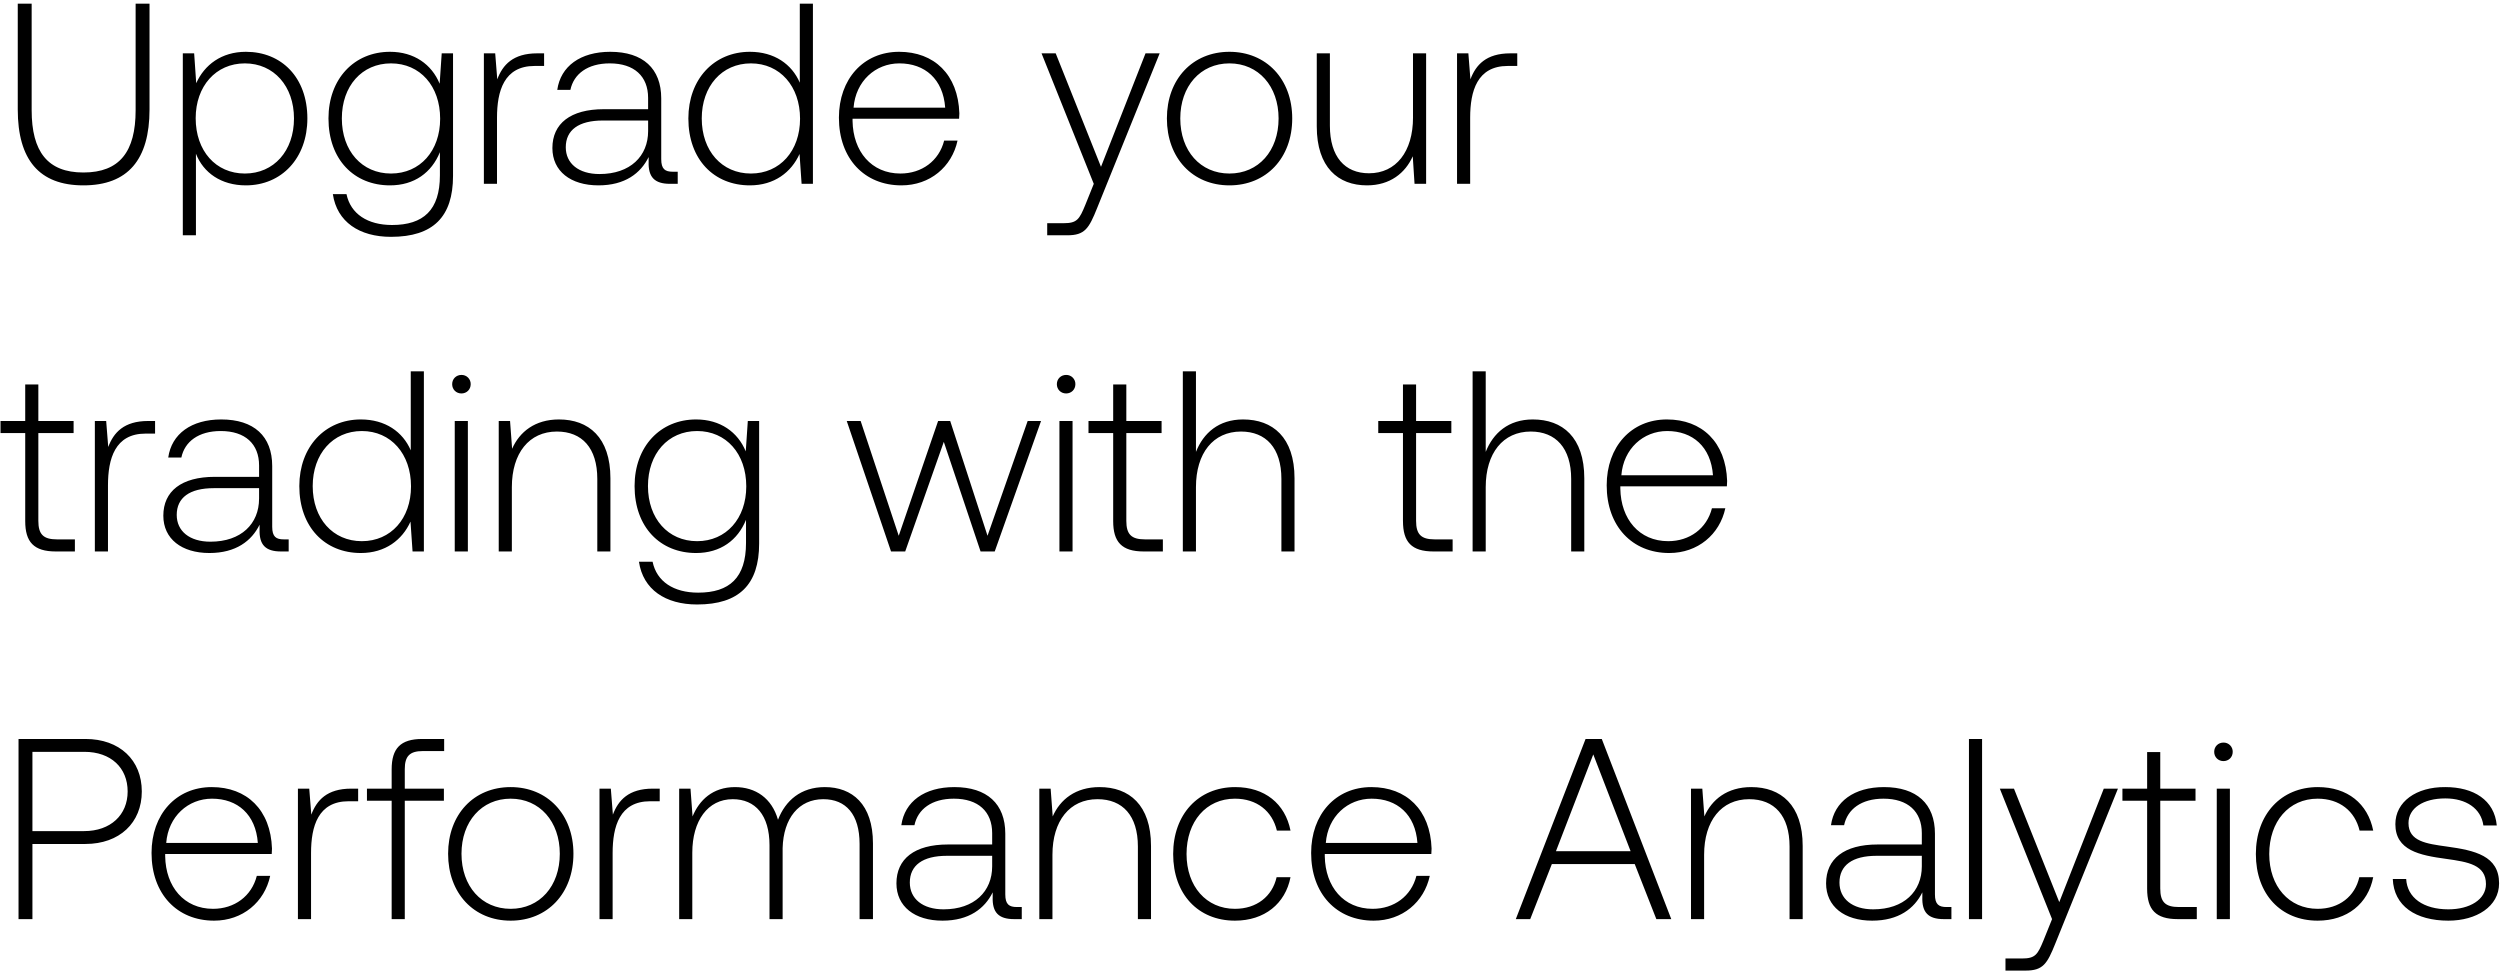
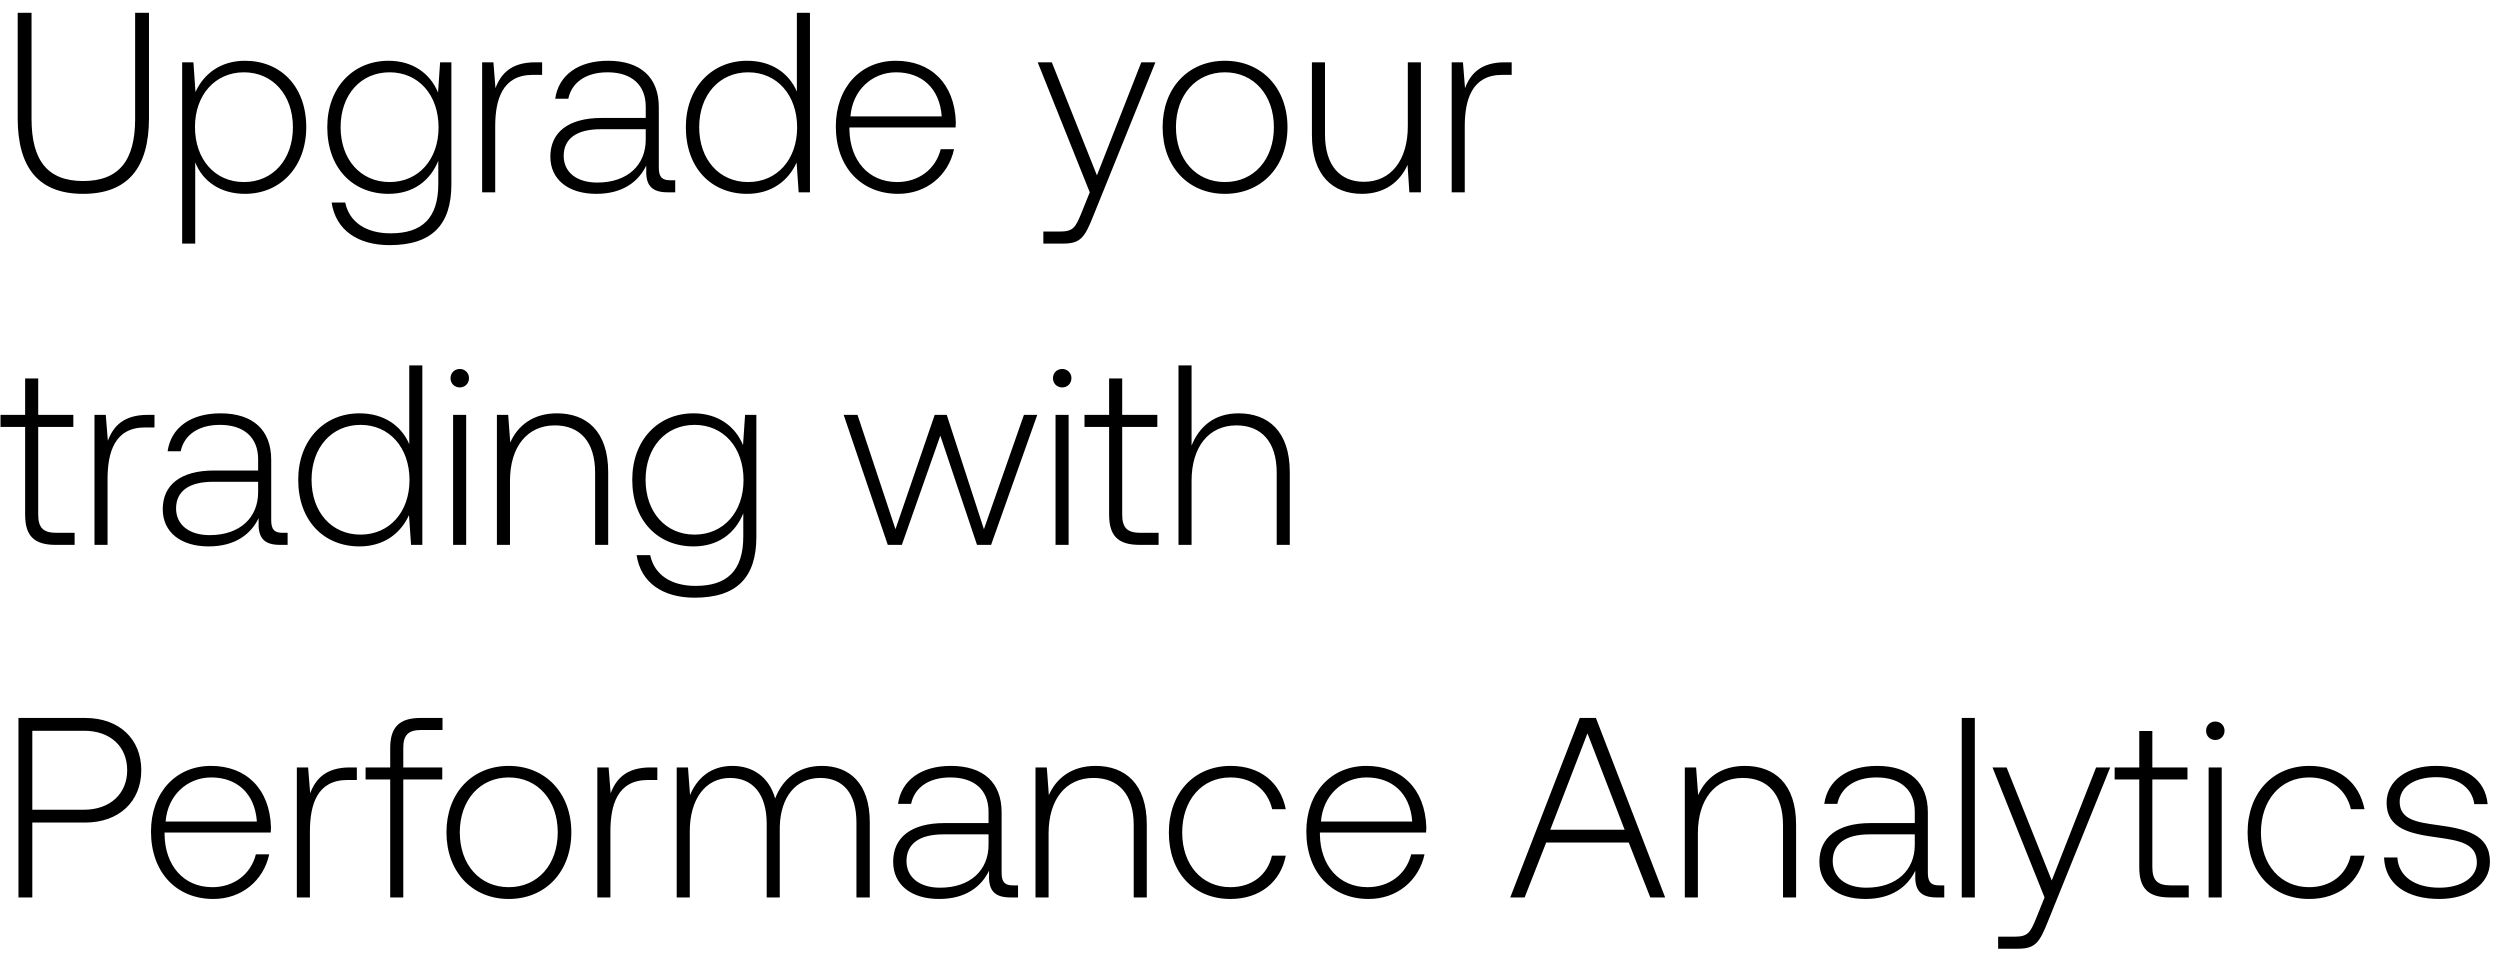
- <svg xmlns="http://www.w3.org/2000/svg" width="136" height="53" viewBox="0 0 136 53" fill="none">
-   <path d="M.966 5.954c0 2.73 1.162 4.13 3.57 4.13 2.422 0 3.598-1.4 3.598-4.13V.2h-.756v5.796c0 2.254-.868 3.388-2.842 3.388-1.946 0-2.814-1.134-2.814-3.388V.2H.966v5.754zm12.41-3.136c-1.33 0-2.255.714-2.702 1.708l-.112-1.624h-.617V12.8h.714V8.362c.406 1.036 1.372 1.722 2.716 1.722 1.947 0 3.346-1.484 3.346-3.64 0-2.226-1.4-3.626-3.345-3.626zM13.32 9.44c-1.582 0-2.675-1.232-2.675-3.01 0-1.736 1.093-2.982 2.675-2.982 1.582 0 2.673 1.246 2.673 2.996 0 1.764-1.091 2.996-2.674 2.996zm10.597-4.886c-.434-1.05-1.386-1.736-2.702-1.736-1.946 0-3.346 1.47-3.346 3.626 0 2.24 1.4 3.64 3.346 3.64 1.33 0 2.268-.7 2.716-1.806v1.26c0 1.89-.896 2.702-2.604 2.702-1.33 0-2.254-.602-2.478-1.68h-.742c.224 1.512 1.442 2.324 3.164 2.324 2.296 0 3.374-1.092 3.374-3.318V2.902h-.616l-.112 1.652zM21.27 9.44c-1.582 0-2.674-1.232-2.674-2.996s1.092-2.996 2.674-2.996c1.582 0 2.674 1.232 2.674 3.01 0 1.75-1.092 2.982-2.674 2.982zm7.951-6.538c-1.316 0-1.876.63-2.17 1.414l-.112-1.414h-.616V10h.714V6.402c0-1.442.378-2.814 2.044-2.814h.518v-.686h-.378zm7.38 6.44c-.42 0-.63-.14-.63-.686V5.352c0-1.624-.994-2.534-2.772-2.534-1.624 0-2.702.784-2.884 2.072h.714c.182-.868.938-1.442 2.142-1.442 1.33 0 2.086.7 2.086 1.876v.616H32.85c-1.82 0-2.8.784-2.8 2.114 0 1.26.994 2.03 2.506 2.03 1.442 0 2.296-.658 2.73-1.54v.252c-.028.84.322 1.204 1.162 1.204h.42v-.658h-.266zM35.258 7.13c0 1.358-.966 2.338-2.646 2.338-1.134 0-1.834-.574-1.834-1.456 0-.938.7-1.456 2.016-1.456h2.464v.574zm8.251-2.632c-.434-1.008-1.386-1.68-2.716-1.68-1.946 0-3.346 1.484-3.346 3.626 0 2.24 1.4 3.64 3.346 3.64 1.33 0 2.254-.714 2.702-1.708L43.607 10h.616V.2h-.714v4.298zm-2.66 4.942c-1.582 0-2.674-1.232-2.674-2.996 0-1.75 1.092-2.996 2.674-2.996 1.582 0 2.674 1.246 2.674 3.01 0 1.75-1.092 2.982-2.674 2.982zm8.19.644c1.553 0 2.743-1.008 3.051-2.436h-.728c-.28 1.106-1.218 1.792-2.38 1.792-1.581 0-2.575-1.204-2.603-2.856v-.126h5.796c0-.098.014-.21.014-.294-.07-2.114-1.373-3.346-3.276-3.346-1.946 0-3.276 1.484-3.276 3.584 0 2.226 1.386 3.682 3.401 3.682zm-2.605-4.228c.113-1.442 1.19-2.408 2.492-2.408 1.386 0 2.38.854 2.492 2.408h-4.983zM59.502 10l-.462 1.148c-.322.784-.448.994-1.176.994h-.896v.658h1.092c.952 0 1.176-.364 1.624-1.484l3.402-8.414h-.77l-2.422 6.174-2.464-6.174h-.77L59.501 10zm7.38.084c2.001 0 3.415-1.484 3.415-3.64 0-2.142-1.414-3.626-3.416-3.626s-3.402 1.484-3.402 3.626c0 2.156 1.4 3.64 3.402 3.64zm0-.644c-1.583 0-2.675-1.232-2.675-2.996 0-1.75 1.092-2.996 2.674-2.996 1.582 0 2.674 1.246 2.674 2.996 0 1.764-1.092 2.996-2.674 2.996zm9.986-3.052c0 1.862-.924 3.038-2.394 3.038-1.316 0-2.128-.896-2.128-2.59V2.902h-.714v3.976c0 2.226 1.162 3.206 2.73 3.206 1.26 0 2.086-.672 2.492-1.582L76.951 10h.63V2.902h-.714v3.486zm5.293-3.486c-1.316 0-1.876.63-2.17 1.414l-.112-1.414h-.616V10h.714V6.402c0-1.442.378-2.814 2.044-2.814h.518v-.686h-.378zM1.372 28.348c0 1.134.462 1.652 1.666 1.652h1.036v-.658h-.98c-.742 0-1.008-.28-1.008-1.008V23.56h1.918v-.658H2.086v-1.988h-.714v1.988H.028v.658h1.344v4.788zm6.686-5.446c-1.316 0-1.876.63-2.17 1.414l-.112-1.414H5.16V30h.714v-3.598c0-1.442.378-2.814 2.044-2.814h.518v-.686h-.378zm7.38 6.44c-.42 0-.63-.14-.63-.686v-3.304c0-1.624-.995-2.534-2.772-2.534-1.624 0-2.702.784-2.884 2.072h.714c.181-.868.938-1.442 2.142-1.442 1.33 0 2.086.7 2.086 1.876v.616h-2.409c-1.82 0-2.8.784-2.8 2.114 0 1.26.995 2.03 2.507 2.03 1.442 0 2.296-.658 2.73-1.54v.252c-.028.84.322 1.204 1.162 1.204h.42v-.658h-.267zm-1.345-2.212c0 1.358-.966 2.338-2.646 2.338-1.133 0-1.833-.574-1.833-1.456 0-.938.7-1.456 2.015-1.456h2.465v.574zm8.252-2.632c-.434-1.008-1.386-1.68-2.716-1.68-1.946 0-3.346 1.484-3.346 3.626 0 2.24 1.4 3.64 3.346 3.64 1.33 0 2.254-.714 2.702-1.708L22.443 30h.616v-9.8h-.714v4.298zm-2.66 4.942c-1.582 0-2.674-1.232-2.674-2.996 0-1.75 1.092-2.996 2.674-2.996 1.582 0 2.674 1.246 2.674 3.01 0 1.75-1.092 2.982-2.674 2.982zm5.417-8.036c.28 0 .504-.21.504-.504a.493.493 0 00-.504-.504c-.28 0-.504.21-.504.504 0 .294.224.504.504.504zM24.738 30h.714v-7.098h-.714V30zm5.669-7.182c-1.302 0-2.142.672-2.548 1.596l-.112-1.512h-.616V30h.714v-3.5c0-1.848.938-3.024 2.45-3.024 1.372 0 2.198.896 2.198 2.576V30h.714v-3.976c0-2.24-1.19-3.206-2.8-3.206zm10.162 1.736c-.434-1.05-1.386-1.736-2.702-1.736-1.946 0-3.346 1.47-3.346 3.626 0 2.24 1.4 3.64 3.346 3.64 1.33 0 2.268-.7 2.716-1.806v1.26c0 1.89-.896 2.702-2.604 2.702-1.33 0-2.254-.602-2.478-1.68h-.742c.224 1.512 1.442 2.324 3.164 2.324 2.296 0 3.374-1.092 3.374-3.318v-6.664h-.616l-.112 1.652zm-2.646 4.886c-1.582 0-2.674-1.232-2.674-2.996s1.092-2.996 2.674-2.996c1.582 0 2.674 1.232 2.674 3.01 0 1.75-1.092 2.982-2.674 2.982zm10.55.56h.77l2.1-5.964L53.343 30h.77l2.52-7.098h-.728l-2.184 6.244-2.03-6.244h-.658l-2.142 6.244-2.072-6.244h-.756L48.472 30zm9.524-8.596c.28 0 .504-.21.504-.504a.493.493 0 00-.504-.504c-.28 0-.504.21-.504.504 0 .294.224.504.504.504zM57.633 30h.714v-7.098h-.714V30zm2.924-1.652c0 1.134.462 1.652 1.666 1.652h1.037v-.658h-.98c-.742 0-1.008-.28-1.008-1.008V23.56h1.918v-.658h-1.918v-1.988h-.715v1.988h-1.343v.658h1.343v4.788zm7.065-5.53c-1.33 0-2.156.742-2.562 1.764V20.2h-.714V30h.714v-3.5c0-1.848.938-3.024 2.45-3.024 1.358 0 2.198.896 2.198 2.576V30h.714v-3.976c0-2.24-1.19-3.206-2.8-3.206zm8.7 5.53c0 1.134.461 1.652 1.665 1.652h1.036v-.658h-.98c-.742 0-1.008-.28-1.008-1.008V23.56h1.918v-.658h-1.918v-1.988h-.714v1.988h-1.344v.658h1.344v4.788zm7.063-5.53c-1.33 0-2.156.742-2.562 1.764V20.2h-.713V30h.713v-3.5c0-1.848.939-3.024 2.45-3.024 1.359 0 2.199.896 2.199 2.576V30h.714v-3.976c0-2.24-1.19-3.206-2.8-3.206zm7.421 7.266c1.554 0 2.744-1.008 3.052-2.436h-.728c-.28 1.106-1.218 1.792-2.38 1.792-1.582 0-2.576-1.204-2.604-2.856v-.126h5.796c0-.098.014-.21.014-.294-.07-2.114-1.372-3.346-3.276-3.346-1.946 0-3.276 1.484-3.276 3.584 0 2.226 1.386 3.682 3.402 3.682zm-2.604-4.228c.112-1.442 1.19-2.408 2.492-2.408 1.386 0 2.38.854 2.492 2.408h-4.984zM1.008 50h.756v-4.088h2.884c1.848 0 3.066-1.148 3.066-2.856S6.51 40.2 4.648 40.2h-3.64V50zm3.584-9.1c1.442 0 2.352.868 2.352 2.156 0 1.274-.924 2.156-2.366 2.156H1.764V40.9h2.828zm7.054 9.184c1.554 0 2.744-1.008 3.052-2.436h-.728c-.28 1.106-1.218 1.792-2.38 1.792-1.582 0-2.576-1.204-2.604-2.856v-.126h5.796c0-.098.014-.21.014-.294-.07-2.114-1.372-3.346-3.276-3.346-1.946 0-3.276 1.484-3.276 3.584 0 2.226 1.386 3.682 3.402 3.682zm-2.604-4.228c.112-1.442 1.19-2.408 2.492-2.408 1.386 0 2.38.854 2.492 2.408H9.042zm10.063-2.954c-1.316 0-1.876.63-2.17 1.414l-.112-1.414h-.616V50h.714v-3.598c0-1.442.378-2.814 2.044-2.814h.518v-.686h-.378zm.857.658h1.344V50h.714v-6.44h2.128v-.658H22.02v-1.064c0-.7.266-.98.98-.98h1.162V40.2h-1.19c-1.19 0-1.666.518-1.666 1.652v1.05h-1.344v.658zm7.817 6.524c2.002 0 3.416-1.484 3.416-3.64 0-2.142-1.414-3.626-3.416-3.626s-3.402 1.484-3.402 3.626c0 2.156 1.4 3.64 3.402 3.64zm0-.644c-1.582 0-2.674-1.232-2.674-2.996 0-1.75 1.092-2.996 2.674-2.996 1.582 0 2.674 1.246 2.674 2.996 0 1.764-1.092 2.996-2.674 2.996zm7.732-6.538c-1.316 0-1.876.63-2.17 1.414l-.112-1.414h-.616V50h.714v-3.598c0-1.442.378-2.814 2.044-2.814h.518v-.686h-.378zm9.36-.084c-1.302 0-2.142.728-2.548 1.778-.336-1.176-1.218-1.778-2.338-1.778-1.218 0-1.946.714-2.31 1.596l-.112-1.512h-.616V50h.714v-3.612c0-1.736.84-2.912 2.198-2.912 1.232 0 2.002.868 2.002 2.506V50h.714v-3.864c.042-1.624.882-2.66 2.212-2.66 1.232 0 1.974.826 1.974 2.436V50h.728v-4.116c0-2.142-1.134-3.066-2.618-3.066zm10.447 6.524c-.42 0-.63-.14-.63-.686v-3.304c0-1.624-.994-2.534-2.772-2.534-1.624 0-2.702.784-2.884 2.072h.714c.182-.868.938-1.442 2.142-1.442 1.33 0 2.086.7 2.086 1.876v.616h-2.408c-1.82 0-2.8.784-2.8 2.114 0 1.26.994 2.03 2.506 2.03 1.442 0 2.296-.658 2.73-1.54v.252c-.028.84.322 1.204 1.162 1.204h.42v-.658h-.266zm-1.344-2.212c0 1.358-.966 2.338-2.646 2.338-1.134 0-1.834-.574-1.834-1.456 0-.938.7-1.456 2.016-1.456h2.464v.574zm5.841-4.312c-1.302 0-2.142.672-2.548 1.596l-.112-1.512h-.616V50h.714v-3.5c0-1.848.938-3.024 2.45-3.024 1.372 0 2.198.896 2.198 2.576V50h.714v-3.976c0-2.24-1.19-3.206-2.8-3.206zm7.365 7.266c1.61 0 2.744-.924 3.024-2.366h-.756c-.238 1.05-1.092 1.722-2.268 1.722-1.554 0-2.632-1.218-2.632-2.982 0-1.764 1.064-3.01 2.632-3.01 1.19 0 2.03.672 2.282 1.736h.742c-.294-1.47-1.4-2.366-3.01-2.366-2.002 0-3.374 1.484-3.374 3.64 0 2.184 1.358 3.626 3.36 3.626zm7.548 0c1.554 0 2.744-1.008 3.052-2.436h-.728c-.28 1.106-1.218 1.792-2.38 1.792-1.582 0-2.576-1.204-2.604-2.856v-.126h5.796c0-.098.014-.21.014-.294-.07-2.114-1.372-3.346-3.276-3.346-1.946 0-3.276 1.484-3.276 3.584 0 2.226 1.386 3.682 3.402 3.682zm-2.604-4.228c.112-1.442 1.19-2.408 2.492-2.408 1.386 0 2.38.854 2.492 2.408h-4.984zM83.244 50l1.177-2.996h4.508L90.105 50h.812l-3.78-9.8h-.882L82.46 50h.784zm3.43-8.96l2.03 5.264h-4.06l2.03-5.264zm8.592 1.778c-1.302 0-2.142.672-2.548 1.596l-.112-1.512h-.616V50h.714v-3.5c0-1.848.938-3.024 2.45-3.024 1.372 0 2.198.896 2.198 2.576V50h.714v-3.976c0-2.24-1.19-3.206-2.8-3.206zm10.625 6.524c-.42 0-.63-.14-.63-.686v-3.304c0-1.624-.994-2.534-2.772-2.534-1.624 0-2.702.784-2.884 2.072h.714c.182-.868.938-1.442 2.142-1.442 1.33 0 2.086.7 2.086 1.876v.616h-2.408c-1.82 0-2.8.784-2.8 2.114 0 1.26.994 2.03 2.506 2.03 1.442 0 2.296-.658 2.73-1.54v.252c-.028.84.322 1.204 1.162 1.204h.42v-.658h-.266zm-1.344-2.212c0 1.358-.966 2.338-2.646 2.338-1.134 0-1.834-.574-1.834-1.456 0-.938.7-1.456 2.016-1.456h2.464v.574zm2.564 2.87h.714v-9.8h-.714V50zm4.521 0l-.462 1.148c-.322.784-.448.994-1.176.994h-.896v.658h1.092c.952 0 1.176-.364 1.624-1.484l3.402-8.414h-.77l-2.422 6.174-2.464-6.174h-.77L111.632 50zm5.172-1.652c0 1.134.462 1.652 1.666 1.652h1.036v-.658h-.98c-.742 0-1.008-.28-1.008-1.008V43.56h1.918v-.658h-1.918v-1.988h-.714v1.988h-1.344v.658h1.344v4.788zm4.152-6.944c.28 0 .504-.21.504-.504a.493.493 0 00-.504-.504c-.28 0-.504.21-.504.504 0 .294.224.504.504.504zM120.592 50h.714v-7.098h-.714V50zm5.487.084c1.61 0 2.744-.924 3.024-2.366h-.756c-.238 1.05-1.092 1.722-2.268 1.722-1.554 0-2.632-1.218-2.632-2.982 0-1.764 1.064-3.01 2.632-3.01 1.19 0 2.03.672 2.282 1.736h.742c-.294-1.47-1.4-2.366-3.01-2.366-2.002 0-3.374 1.484-3.374 3.64 0 2.184 1.358 3.626 3.36 3.626zm4.089-2.268c.056 1.47 1.246 2.268 3.024 2.268 1.526 0 2.758-.77 2.758-2.03 0-1.498-1.316-1.792-2.842-2.002-1.106-.154-2.086-.28-2.086-1.274 0-.812.798-1.344 2.002-1.344 1.134 0 1.946.546 2.072 1.47h.728c-.126-1.386-1.26-2.086-2.8-2.086-1.582-.014-2.716.798-2.716 2.016 0 1.428 1.316 1.694 2.772 1.89 1.19.168 2.156.322 2.156 1.372 0 .84-.882 1.372-2.044 1.372-1.358 0-2.24-.63-2.296-1.652h-.728z" fill="#000" />
+ <svg xmlns="http://www.w3.org/2000/svg" width="156" height="60" viewBox="0 0 156 60" fill="none">
+   <path d="M1.104 7.376c0 3.12 1.328 4.72 4.08 4.72 2.768 0 4.112-1.6 4.112-4.72V.8h-.864v6.624c0 2.576-.992 3.872-3.248 3.872-2.224 0-3.216-1.296-3.216-3.872V.8h-.864v6.576zm14.182-3.584c-1.52 0-2.576.816-3.088 1.952l-.128-1.856h-.704V15.2h.816v-5.072c.464 1.184 1.568 1.968 3.104 1.968 2.224 0 3.824-1.696 3.824-4.16 0-2.544-1.6-4.144-3.824-4.144zm-.064 7.568c-1.808 0-3.056-1.408-3.056-3.44 0-1.984 1.248-3.408 3.056-3.408s3.056 1.424 3.056 3.424c0 2.016-1.248 3.424-3.056 3.424zm12.112-5.584c-.496-1.2-1.584-1.984-3.088-1.984-2.224 0-3.824 1.68-3.824 4.144 0 2.56 1.6 4.16 3.824 4.16 1.52 0 2.592-.8 3.104-2.064v1.44c0 2.16-1.024 3.088-2.976 3.088-1.52 0-2.576-.688-2.832-1.92h-.848c.256 1.728 1.648 2.656 3.616 2.656 2.624 0 3.856-1.248 3.856-3.792V3.888h-.704l-.128 1.888zM24.31 11.36c-1.808 0-3.056-1.408-3.056-3.424s1.248-3.424 3.056-3.424 3.056 1.408 3.056 3.44c0 2-1.248 3.408-3.056 3.408zm9.087-7.472c-1.504 0-2.144.72-2.48 1.616l-.128-1.616h-.704V12h.816V7.888c0-1.648.432-3.216 2.336-3.216h.592v-.784h-.432zm8.433 7.36c-.48 0-.72-.16-.72-.784V6.688c0-1.856-1.136-2.896-3.168-2.896-1.856 0-3.088.896-3.296 2.368h.816c.208-.992 1.072-1.648 2.448-1.648 1.52 0 2.384.8 2.384 2.144v.704h-2.752c-2.08 0-3.2.896-3.2 2.416 0 1.44 1.136 2.32 2.864 2.32 1.648 0 2.624-.752 3.12-1.76v.288c-.032.96.368 1.376 1.328 1.376h.48v-.752h-.304zM40.294 8.72c0 1.552-1.104 2.672-3.024 2.672-1.296 0-2.096-.656-2.096-1.664 0-1.072.8-1.664 2.304-1.664h2.816v.656zm9.43-3.008c-.495-1.152-1.583-1.92-3.103-1.92-2.224 0-3.824 1.696-3.824 4.144 0 2.56 1.6 4.16 3.824 4.16 1.52 0 2.576-.816 3.088-1.952L49.837 12h.704V.8h-.816v4.912zm-3.04 5.648c-1.807 0-3.055-1.408-3.055-3.424 0-2 1.248-3.424 3.056-3.424s3.056 1.424 3.056 3.44c0 2-1.248 3.408-3.056 3.408zm9.36.736c1.776 0 3.136-1.152 3.488-2.784H58.7c-.32 1.264-1.392 2.048-2.72 2.048-1.808 0-2.944-1.376-2.976-3.264v-.144h6.624c0-.112.016-.24.016-.336-.08-2.416-1.568-3.824-3.744-3.824-2.224 0-3.744 1.696-3.744 4.096 0 2.544 1.584 4.208 3.888 4.208zm-2.976-4.832c.128-1.648 1.36-2.752 2.848-2.752 1.584 0 2.72.976 2.848 2.752h-5.696zM68.001 12l-.528 1.312c-.368.896-.512 1.136-1.344 1.136h-1.024v.752h1.248c1.088 0 1.344-.416 1.856-1.696l3.888-9.616h-.88l-2.768 7.056-2.816-7.056h-.88L68.001 12zm8.434.096c2.288 0 3.904-1.696 3.904-4.16 0-2.448-1.616-4.144-3.904-4.144s-3.888 1.696-3.888 4.144c0 2.464 1.6 4.16 3.888 4.16zm0-.736c-1.808 0-3.056-1.408-3.056-3.424 0-2 1.248-3.424 3.056-3.424s3.056 1.424 3.056 3.424c0 2.016-1.248 3.424-3.056 3.424zm11.413-3.488c0 2.128-1.056 3.472-2.736 3.472-1.504 0-2.432-1.024-2.432-2.96V3.888h-.816v4.544c0 2.544 1.328 3.664 3.12 3.664 1.44 0 2.384-.768 2.848-1.808L87.944 12h.72V3.888h-.816v3.984zm6.049-3.984c-1.504 0-2.144.72-2.48 1.616l-.128-1.616h-.704V12h.816V7.888c0-1.648.432-3.216 2.336-3.216h.592v-.784h-.432zM1.568 32.112c0 1.296.528 1.888 1.904 1.888h1.184v-.752h-1.12c-.848 0-1.152-.32-1.152-1.152V26.64h2.192v-.752H2.384v-2.272h-.816v2.272H.032v.752h1.536v5.472zm7.642-6.224c-1.505 0-2.145.72-2.48 1.616L6.6 25.888h-.704V34h.816v-4.112c0-1.648.433-3.216 2.337-3.216h.591v-.784H9.21zm8.433 7.36c-.48 0-.72-.16-.72-.784v-3.776c0-1.856-1.136-2.896-3.168-2.896-1.856 0-3.088.896-3.296 2.368h.816c.208-.992 1.072-1.648 2.448-1.648 1.52 0 2.384.8 2.384 2.144v.704h-2.752c-2.08 0-3.2.896-3.2 2.416 0 1.44 1.136 2.32 2.864 2.32 1.648 0 2.624-.752 3.12-1.76v.288c-.032.96.368 1.376 1.328 1.376h.48v-.752h-.304zm-1.536-2.528c0 1.552-1.104 2.672-3.024 2.672-1.296 0-2.096-.656-2.096-1.664 0-1.072.8-1.664 2.304-1.664h2.816v.656zm9.43-3.008c-.496-1.152-1.584-1.92-3.104-1.92-2.224 0-3.824 1.696-3.824 4.144 0 2.56 1.6 4.16 3.824 4.16 1.52 0 2.576-.816 3.088-1.952L25.65 34h.704V22.8h-.816v4.912zm-3.04 5.648c-1.808 0-3.056-1.408-3.056-3.424 0-2 1.248-3.424 3.056-3.424s3.056 1.424 3.056 3.44c0 2-1.248 3.408-3.056 3.408zm6.192-9.184c.32 0 .576-.24.576-.576a.564.564 0 00-.576-.576c-.32 0-.576.24-.576.576 0 .336.256.576.576.576zM28.273 34h.816v-8.112h-.816V34zm6.478-8.208c-1.488 0-2.448.768-2.912 1.824l-.128-1.728h-.704V34h.816v-4c0-2.112 1.072-3.456 2.8-3.456 1.568 0 2.512 1.024 2.512 2.944V34h.816v-4.544c0-2.56-1.36-3.664-3.2-3.664zm11.614 1.984c-.496-1.2-1.584-1.984-3.088-1.984-2.224 0-3.824 1.68-3.824 4.144 0 2.56 1.6 4.16 3.824 4.16 1.52 0 2.592-.8 3.104-2.064v1.44c0 2.16-1.024 3.088-2.976 3.088-1.52 0-2.576-.688-2.832-1.92h-.848c.256 1.728 1.648 2.656 3.616 2.656 2.624 0 3.856-1.248 3.856-3.792v-7.616h-.704l-.128 1.888zM43.34 33.36c-1.808 0-3.056-1.408-3.056-3.424s1.248-3.424 3.056-3.424 3.056 1.408 3.056 3.44c0 2-1.248 3.408-3.056 3.408zm12.056.64h.88l2.4-6.816L60.965 34h.88l2.88-8.112h-.832l-2.496 7.136-2.32-7.136h-.752l-2.448 7.136-2.368-7.136h-.864L55.397 34zm10.885-9.824c.32 0 .576-.24.576-.576a.564.564 0 00-.576-.576c-.32 0-.576.24-.576.576 0 .336.256.576.576.576zM65.866 34h.816v-8.112h-.816V34zm3.343-1.888c0 1.296.528 1.888 1.904 1.888h1.184v-.752h-1.12c-.848 0-1.152-.32-1.152-1.152V26.64h2.192v-.752h-2.192v-2.272h-.816v2.272h-1.536v.752h1.536v5.472zm8.073-6.32c-1.52 0-2.464.848-2.928 2.016V22.8h-.816V34h.816v-4c0-2.112 1.072-3.456 2.8-3.456 1.552 0 2.512 1.024 2.512 2.944V34h.816v-4.544c0-2.56-1.36-3.664-3.2-3.664zM1.152 56h.864v-4.672h3.296c2.112 0 3.504-1.312 3.504-3.264 0-1.952-1.376-3.264-3.504-3.264h-4.16V56zm4.096-10.4c1.648 0 2.688.992 2.688 2.464 0 1.456-1.056 2.464-2.704 2.464H2.016V45.6h3.232zm8.062 10.496c1.776 0 3.136-1.152 3.488-2.784h-.832c-.32 1.264-1.392 2.048-2.72 2.048-1.808 0-2.944-1.376-2.976-3.264v-.144h6.624c0-.112.016-.24.016-.336-.08-2.416-1.568-3.824-3.744-3.824-2.224 0-3.744 1.696-3.744 4.096 0 2.544 1.584 4.208 3.888 4.208zm-2.976-4.832c.128-1.648 1.36-2.752 2.848-2.752 1.584 0 2.72.976 2.848 2.752h-5.696zm11.5-3.376c-1.503 0-2.143.72-2.48 1.616l-.127-1.616h-.704V56h.816v-4.112c0-1.648.431-3.216 2.335-3.216h.593v-.784h-.433zm.98.752h1.535V56h.816v-7.36h2.432v-.752h-2.432v-1.216c0-.8.304-1.12 1.12-1.12h1.328V44.8h-1.36c-1.36 0-1.904.592-1.904 1.888v1.2h-1.536v.752zm8.933 7.456c2.288 0 3.904-1.696 3.904-4.16 0-2.448-1.616-4.144-3.904-4.144s-3.888 1.696-3.888 4.144c0 2.464 1.6 4.16 3.888 4.16zm0-.736c-1.808 0-3.056-1.408-3.056-3.424 0-2 1.248-3.424 3.056-3.424s3.056 1.424 3.056 3.424c0 2.016-1.248 3.424-3.056 3.424zm8.837-7.472c-1.504 0-2.144.72-2.48 1.616l-.127-1.616h-.704V56h.816v-4.112c0-1.648.431-3.216 2.336-3.216h.592v-.784h-.433zm10.698-.096c-1.488 0-2.448.832-2.912 2.032-.384-1.344-1.392-2.032-2.672-2.032-1.392 0-2.224.816-2.64 1.824l-.128-1.728h-.704V56h.816v-4.128c0-1.984.96-3.328 2.512-3.328 1.408 0 2.288.992 2.288 2.864V56h.816v-4.416c.048-1.856 1.008-3.04 2.528-3.04 1.408 0 2.256.944 2.256 2.784V56h.832v-4.704c0-2.448-1.296-3.504-2.992-3.504zm11.939 7.456c-.48 0-.72-.16-.72-.784v-3.776c0-1.856-1.136-2.896-3.168-2.896-1.856 0-3.088.896-3.296 2.368h.816c.208-.992 1.072-1.648 2.448-1.648 1.52 0 2.384.8 2.384 2.144v.704h-2.752c-2.08 0-3.2.896-3.2 2.416 0 1.44 1.136 2.32 2.864 2.32 1.648 0 2.624-.752 3.12-1.76v.288c-.032.96.368 1.376 1.328 1.376h.48v-.752h-.304zm-1.536-2.528c0 1.552-1.104 2.672-3.024 2.672-1.296 0-2.096-.656-2.096-1.664 0-1.072.8-1.664 2.304-1.664h2.816v.656zm6.675-4.928c-1.488 0-2.448.768-2.912 1.824l-.128-1.728h-.704V56h.816v-4c0-2.112 1.072-3.456 2.8-3.456 1.568 0 2.512 1.024 2.512 2.944V56h.816v-4.544c0-2.56-1.36-3.664-3.2-3.664zm8.417 8.304c1.84 0 3.136-1.056 3.456-2.704h-.864c-.272 1.2-1.248 1.968-2.592 1.968-1.776 0-3.008-1.392-3.008-3.408s1.216-3.44 3.008-3.44c1.36 0 2.32.768 2.608 1.984h.848c-.336-1.68-1.6-2.704-3.44-2.704-2.288 0-3.856 1.696-3.856 4.16 0 2.496 1.552 4.144 3.84 4.144zm8.626 0c1.776 0 3.136-1.152 3.488-2.784h-.832c-.32 1.264-1.392 2.048-2.72 2.048-1.808 0-2.944-1.376-2.976-3.264v-.144h6.624c0-.112.016-.24.016-.336-.08-2.416-1.568-3.824-3.744-3.824-2.224 0-3.744 1.696-3.744 4.096 0 2.544 1.584 4.208 3.888 4.208zm-2.976-4.832c.128-1.648 1.36-2.752 2.848-2.752 1.584 0 2.72.976 2.848 2.752h-5.696zM95.137 56l1.344-3.424h5.152L102.977 56h.928l-4.32-11.2h-1.008L94.24 56h.896zm3.92-10.24l2.32 6.016h-4.64l2.32-6.016zm9.819 2.032c-1.488 0-2.448.768-2.912 1.824l-.128-1.728h-.704V56h.816v-4c0-2.112 1.072-3.456 2.8-3.456 1.568 0 2.512 1.024 2.512 2.944V56h.816v-4.544c0-2.56-1.36-3.664-3.2-3.664zm12.142 7.456c-.48 0-.72-.16-.72-.784v-3.776c0-1.856-1.136-2.896-3.168-2.896-1.856 0-3.088.896-3.296 2.368h.816c.208-.992 1.072-1.648 2.448-1.648 1.52 0 2.384.8 2.384 2.144v.704h-2.752c-2.08 0-3.2.896-3.2 2.416 0 1.44 1.136 2.32 2.864 2.32 1.648 0 2.624-.752 3.12-1.76v.288c-.032.96.368 1.376 1.328 1.376h.48v-.752h-.304zm-1.536-2.528c0 1.552-1.104 2.672-3.024 2.672-1.296 0-2.096-.656-2.096-1.664 0-1.072.8-1.664 2.304-1.664h2.816v.656zm2.931 3.28h.816V44.8h-.816V56zm5.167 0l-.528 1.312c-.368.896-.513 1.136-1.344 1.136h-1.024v.752h1.248c1.088 0 1.344-.416 1.856-1.696l3.888-9.616h-.88l-2.768 7.056-2.816-7.056h-.88L127.58 56zm5.91-1.888c0 1.296.528 1.888 1.904 1.888h1.184v-.752h-1.12c-.848 0-1.152-.32-1.152-1.152V48.64h2.192v-.752h-2.192v-2.272h-.816v2.272h-1.536v.752h1.536v5.472zm4.745-7.936c.32 0 .576-.24.576-.576a.564.564 0 00-.576-.576c-.32 0-.576.24-.576.576 0 .336.256.576.576.576zM137.819 56h.816v-8.112h-.816V56zm6.271.096c1.84 0 3.136-1.056 3.456-2.704h-.864c-.272 1.2-1.248 1.968-2.592 1.968-1.776 0-3.008-1.392-3.008-3.408s1.216-3.44 3.008-3.44c1.36 0 2.32.768 2.608 1.984h.848c-.336-1.68-1.6-2.704-3.44-2.704-2.288 0-3.856 1.696-3.856 4.16 0 2.496 1.552 4.144 3.84 4.144zm4.674-2.592c.064 1.68 1.424 2.592 3.456 2.592 1.744 0 3.152-.88 3.152-2.32 0-1.712-1.504-2.048-3.248-2.288-1.264-.176-2.384-.32-2.384-1.456 0-.928.912-1.536 2.288-1.536 1.296 0 2.224.624 2.368 1.68h.832c-.144-1.584-1.44-2.384-3.2-2.384-1.808-.016-3.104.912-3.104 2.304 0 1.632 1.504 1.936 3.168 2.16 1.36.192 2.464.368 2.464 1.568 0 .96-1.008 1.568-2.336 1.568-1.552 0-2.56-.72-2.624-1.888h-.832z" fill="#000" />
</svg>
